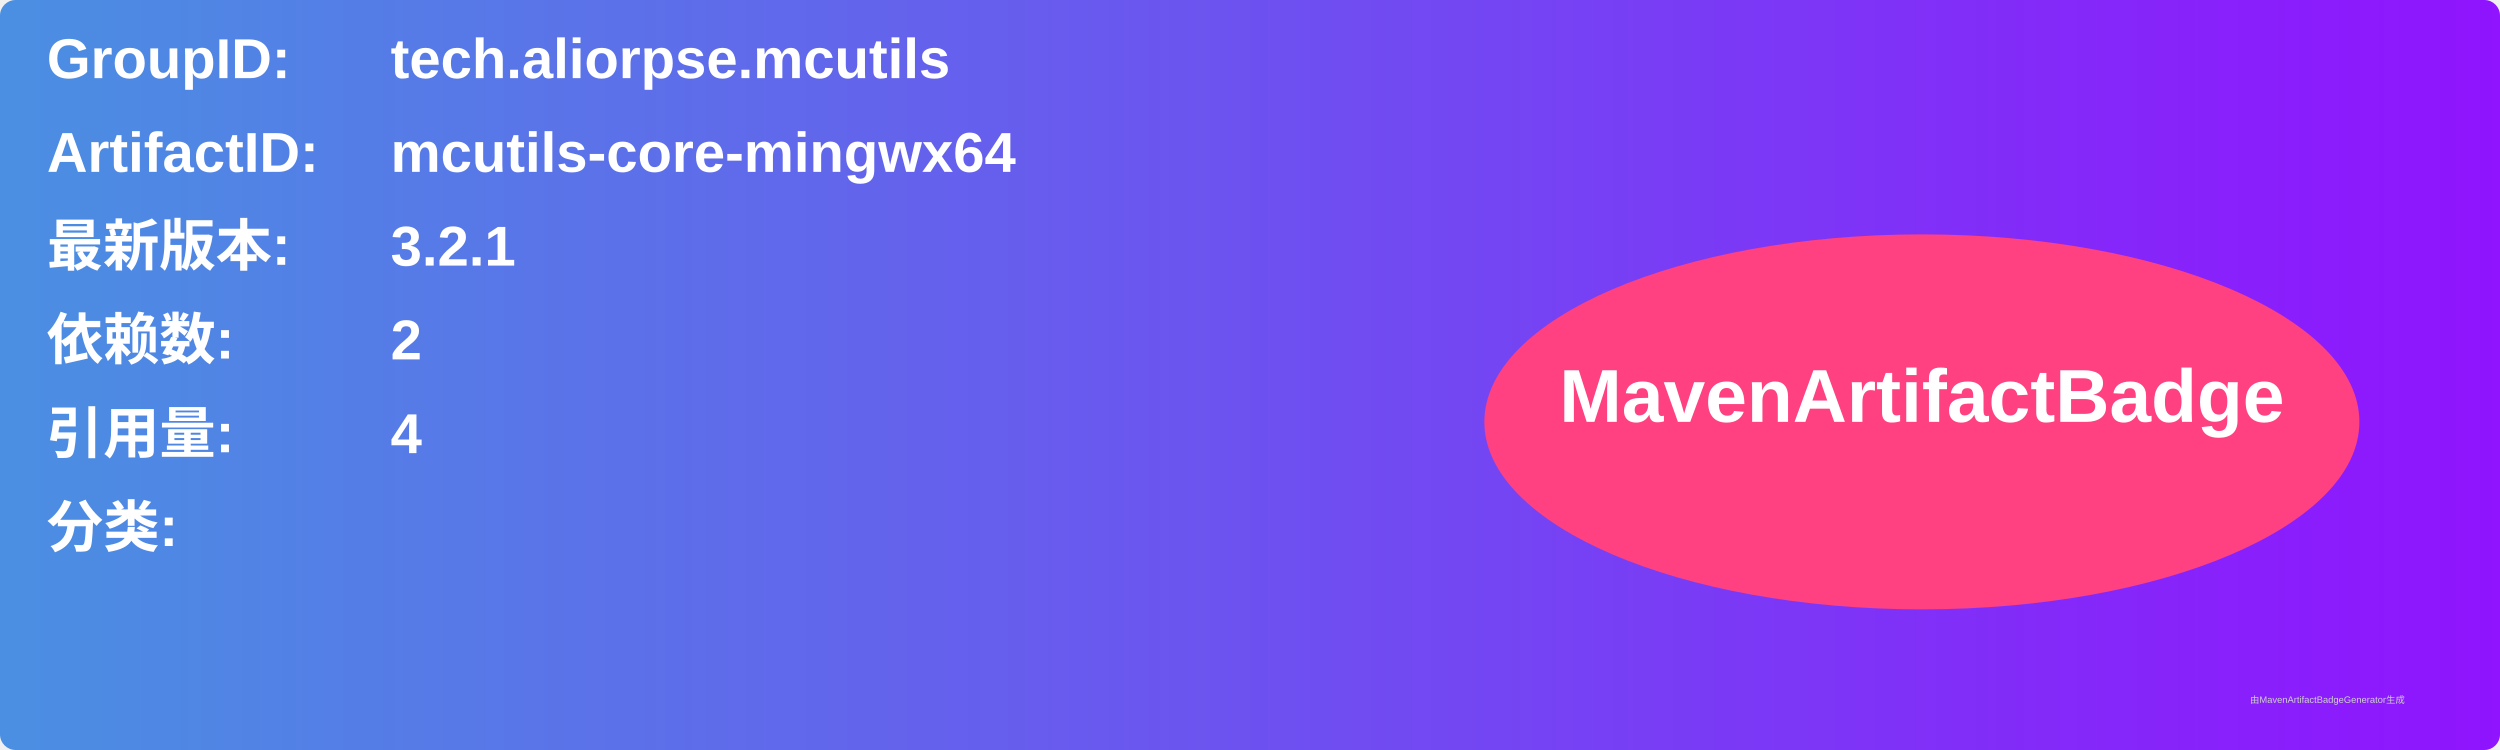
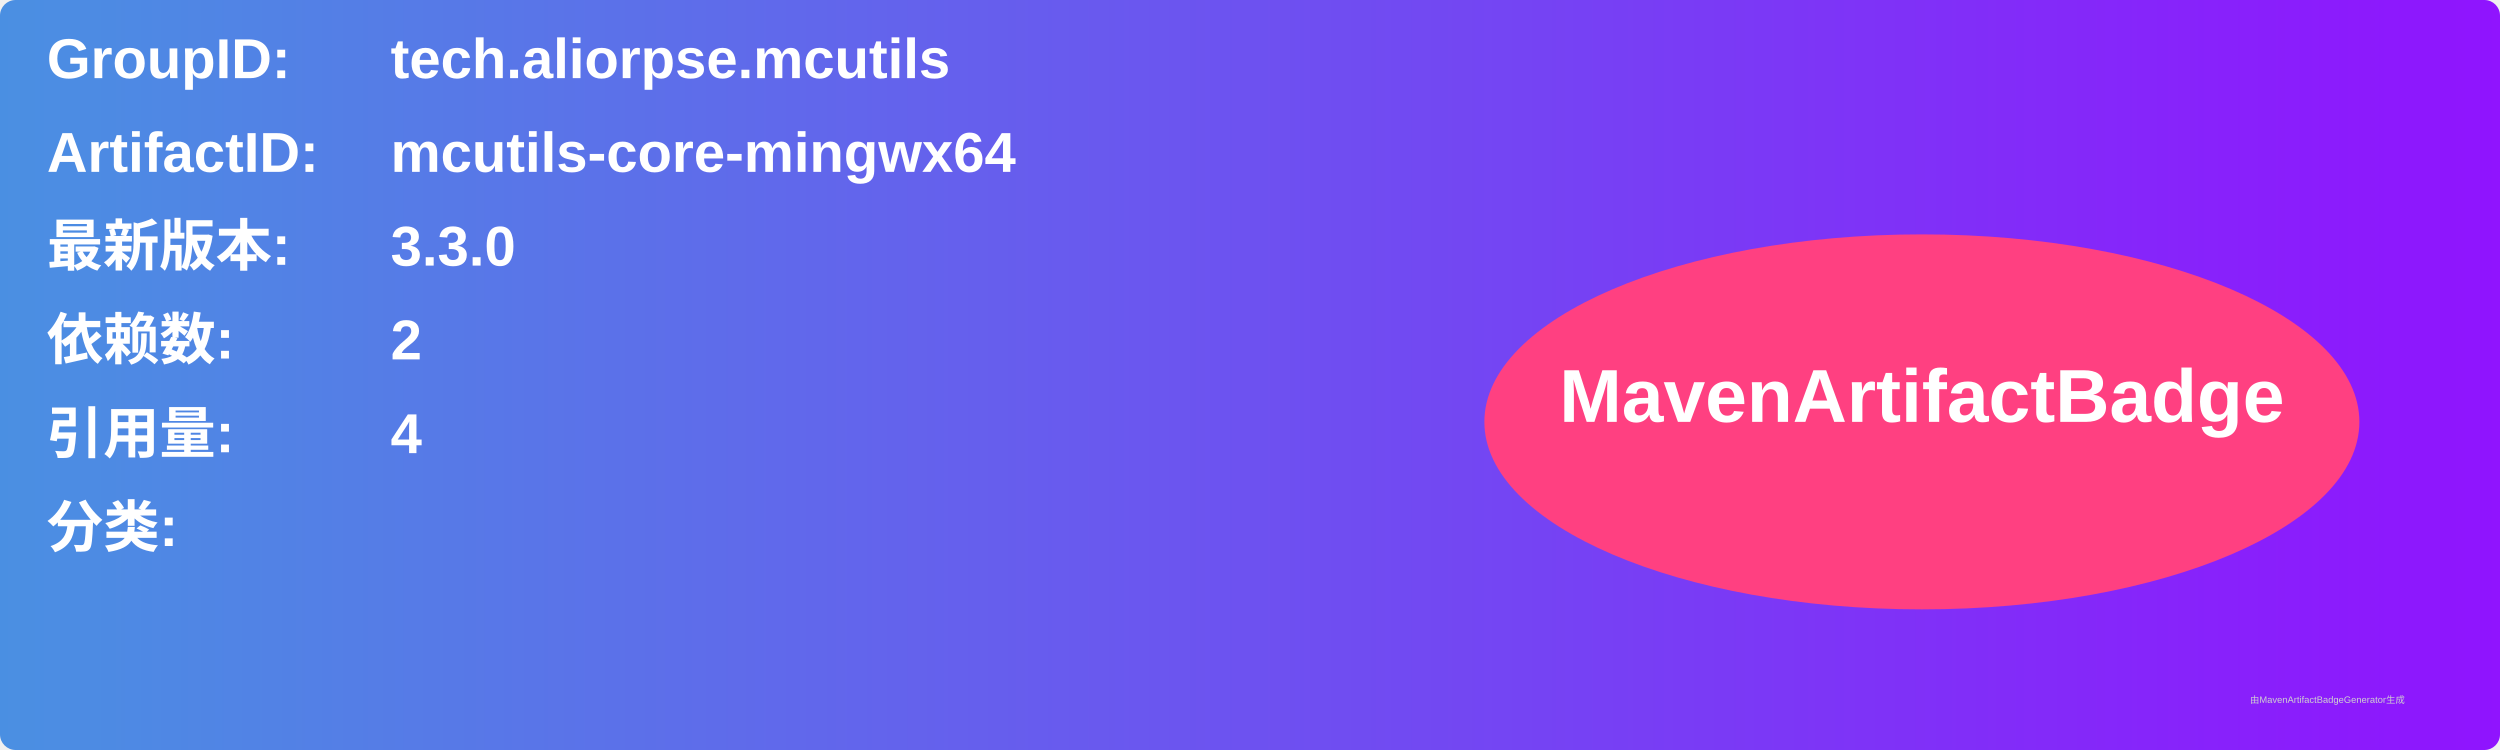
<svg xmlns="http://www.w3.org/2000/svg" width="800" height="240" viewBox="0 0 800 240">
  <linearGradient id="grad" x1="0%" y1="0%" x2="100%" y2="0%">
    <stop offset="0%" stop-color="#4a90e2" />
    <stop offset="100%" stop-color="#9013fe" />
  </linearGradient>
  <rect width="100%" height="100%" rx="5" ry="5" fill="url(#grad)" />
  <g transform="translate(15, 15)">
    <text x="0" y="10" font-family="Arial" font-size="18" fill="white" font-weight="bold" width="260">GroupID:</text>
    <text x="110" y="10" font-family="Arial" font-size="18" fill="white" font-weight="bold" width="460">tech.aliorpse.mcutils</text>
    <text x="0" y="40" font-family="Arial" font-size="18" fill="white" font-weight="bold" width="260">ArtifactID:</text>
    <text x="110" y="40" font-family="Arial" font-size="18" fill="white" font-weight="bold" width="460">mcutils-core-mingwx64</text>
    <text x="0" y="70" font-family="Arial" font-size="18" fill="white" font-weight="bold">最新版本:</text>
    <text x="110" y="70" font-family="Arial" font-size="18" fill="white" font-weight="bold">
-       <tspan font-weight="bold">3.2.1</tspan>
+       <tspan font-weight="bold">3.3.0</tspan>
    </text>
    <text x="0" y="100" font-family="Arial" font-size="18" fill="white" font-weight="bold">依赖数: </text>
    <text x="110" y="100" font-family="Arial" font-size="18" fill="white">
      <tspan font-weight="bold">2</tspan>
    </text>
    <text x="0" y="130" font-family="Arial" font-size="18" fill="white" font-weight="bold">引用量: </text>
    <text x="110" y="130" font-family="Arial" font-size="18" fill="white">
      <tspan font-weight="bold">4</tspan>
    </text>
    <text x="0" y="160" font-family="Arial" font-size="18" fill="white" font-weight="bold">分类:</text>
    <text x="10" y="190" font-family="Arial" font-size="10" fill="white">
      <tspan font-weight="bold" />
    </text>
    <ellipse cx="600" cy="120" rx="140" ry="60" fill="#ff4081" />
    <text x="600" y="120" text-anchor="middle" font-family="Arial" font-size="24" fill="white" font-weight="bold">MavenArtifactBadge</text>
  </g>
  <text x="720" y="225" font-family="Arial" font-size="3" fill="#d0d0d0">由MavenArtifactBadgeGenerator生成</text>
</svg>
